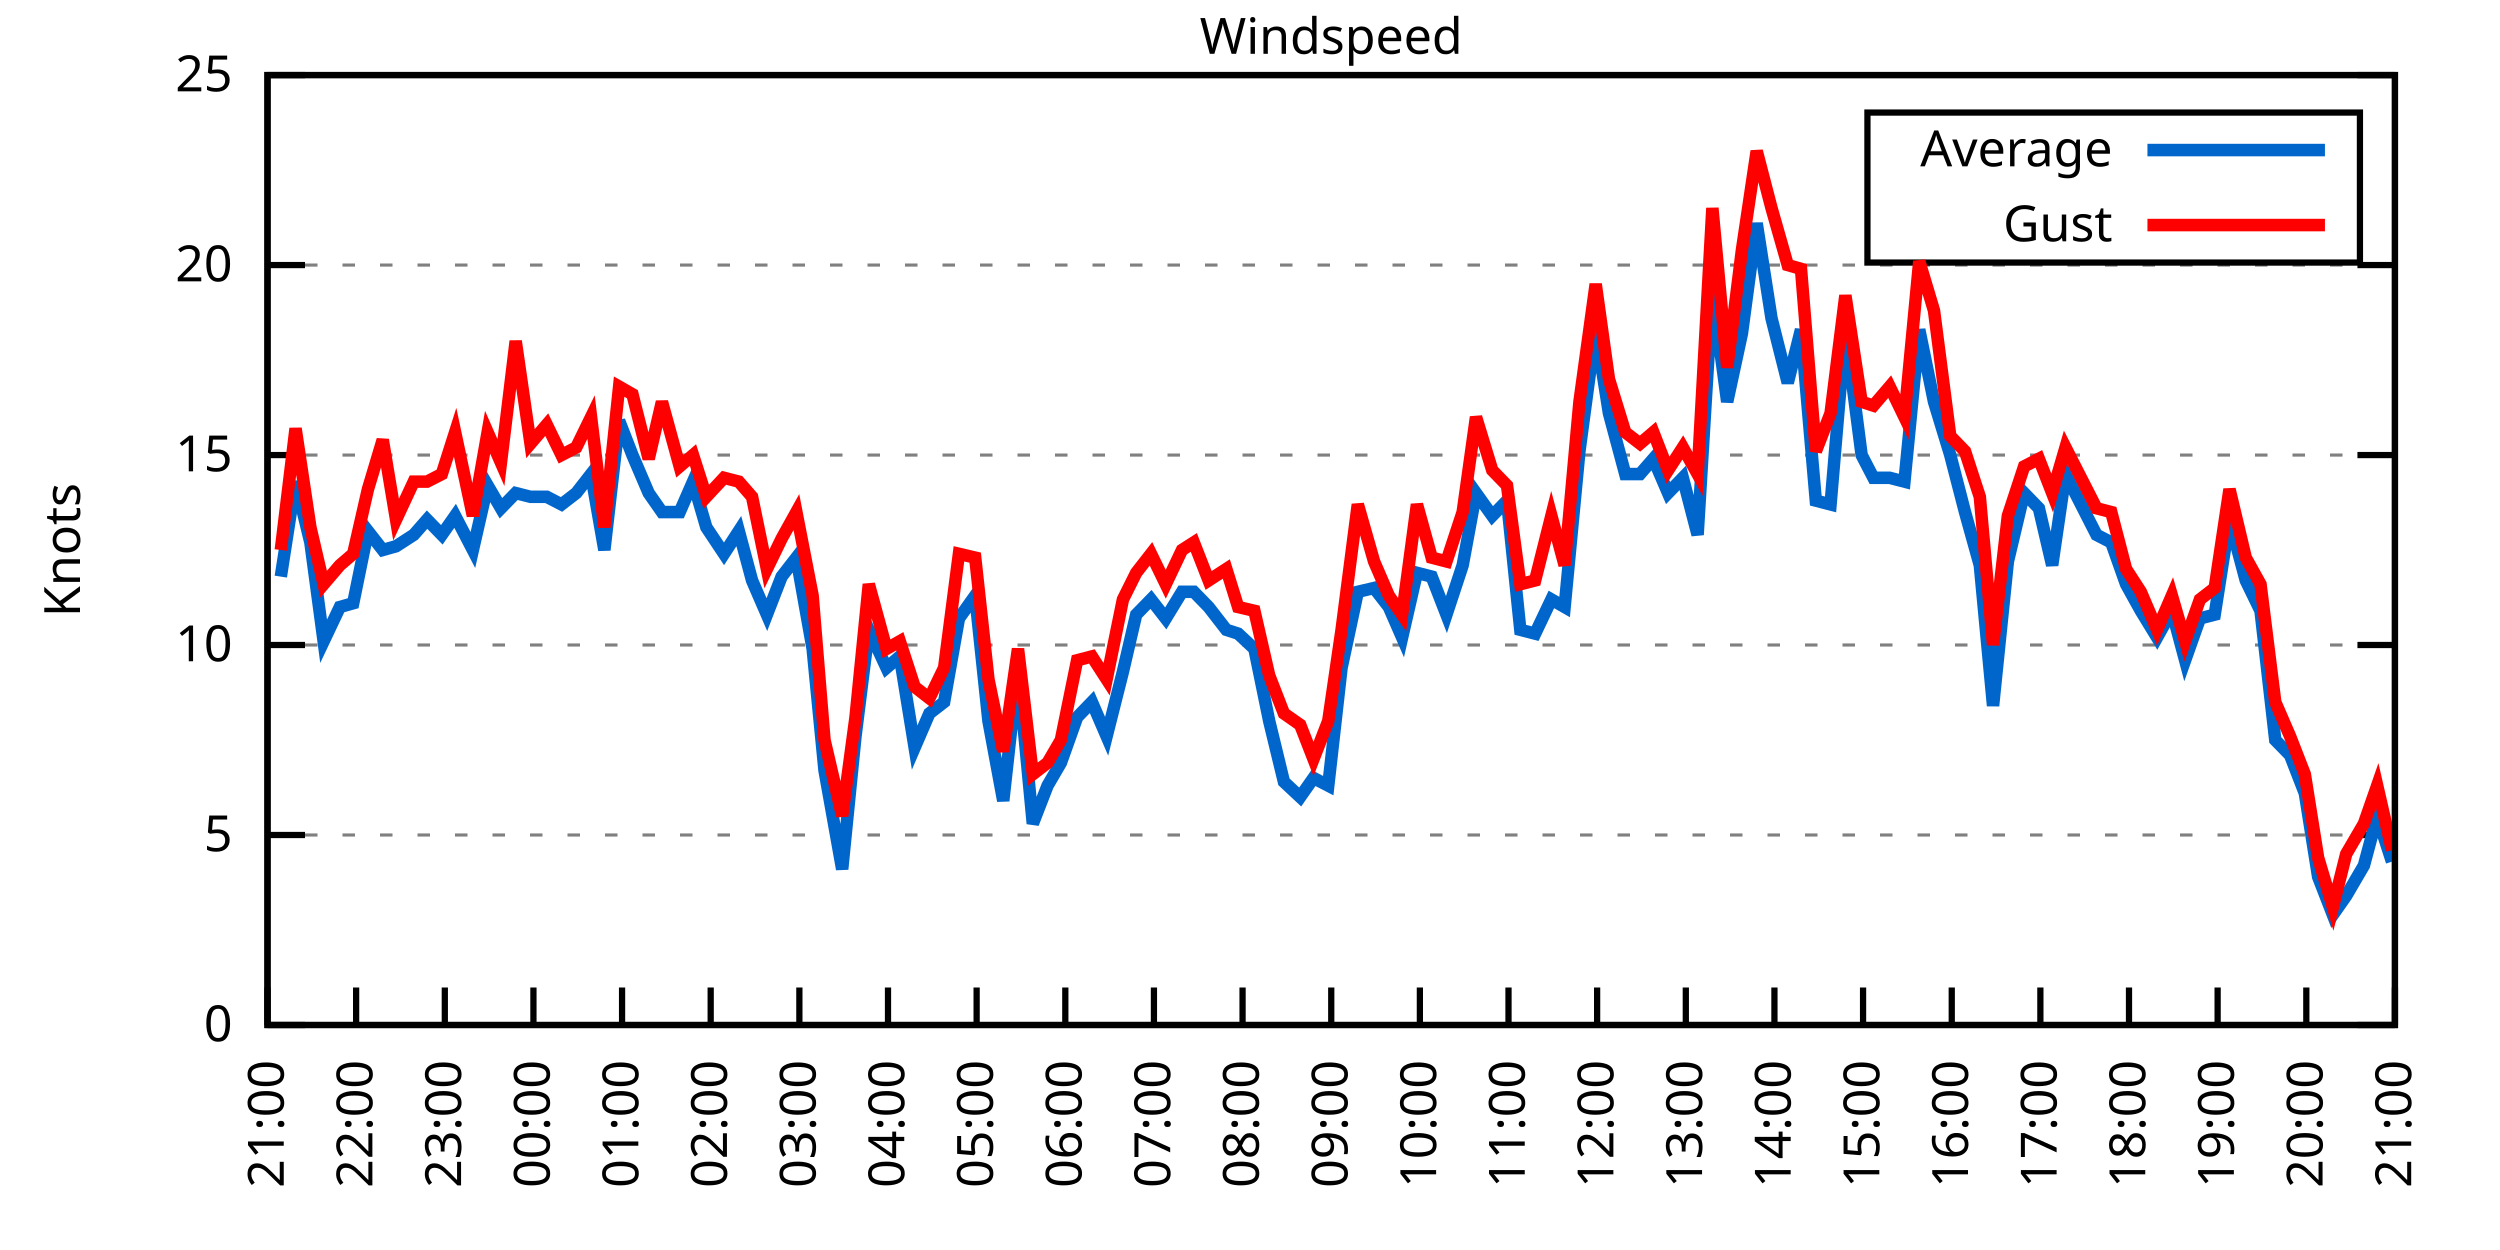
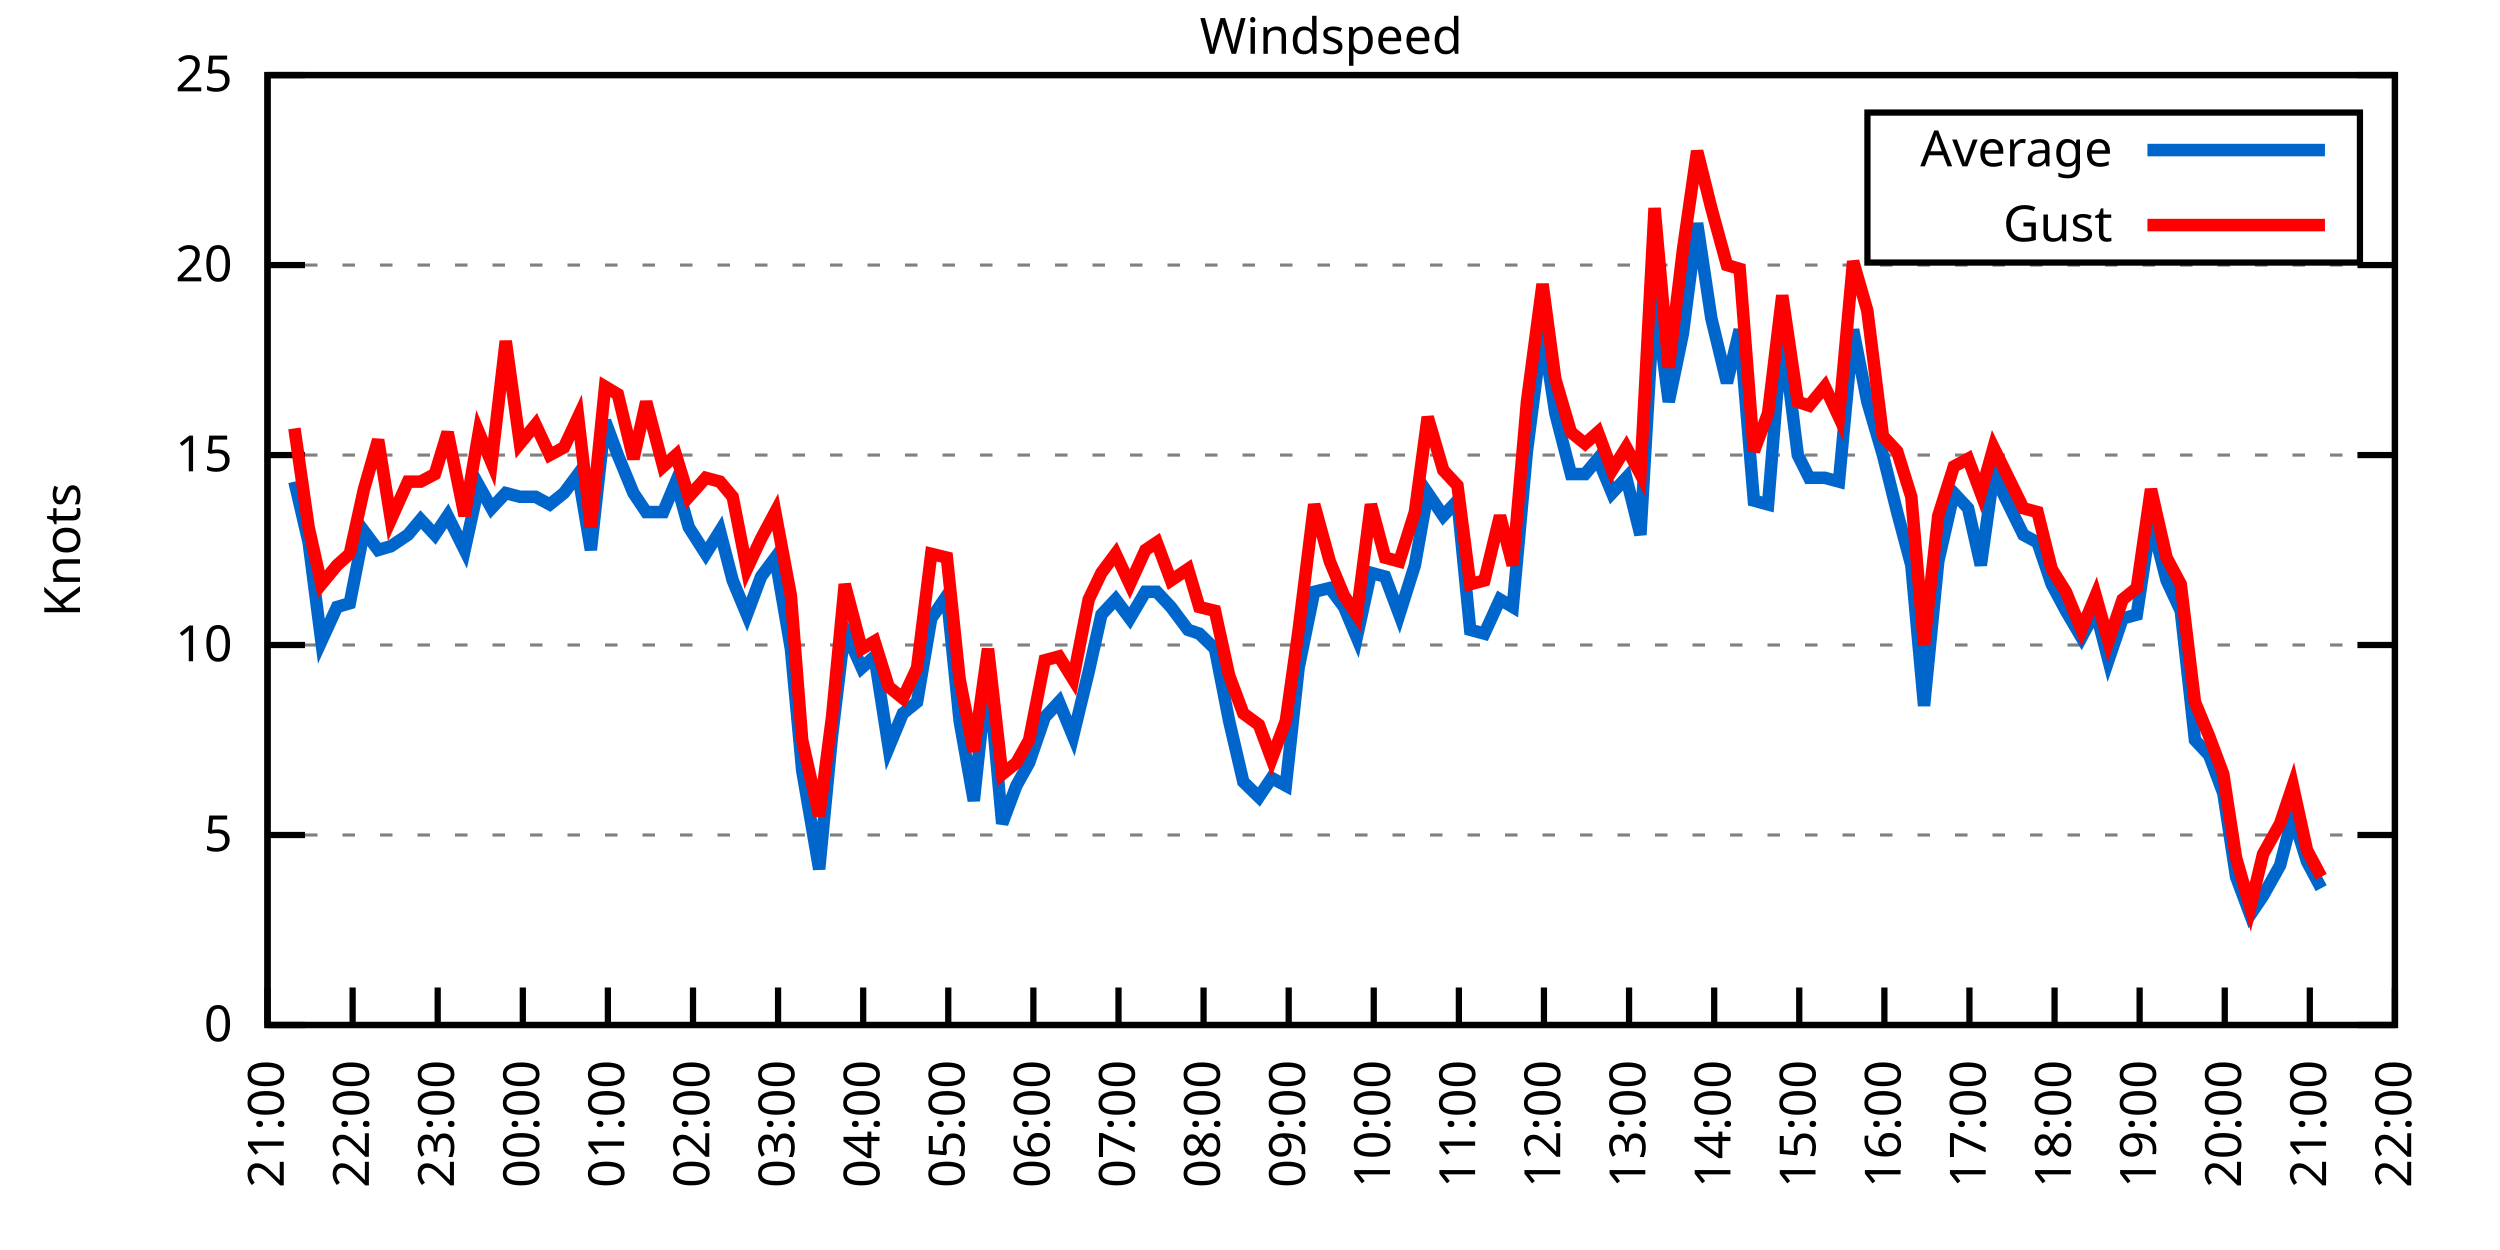
<svg xmlns="http://www.w3.org/2000/svg" xmlns:xlink="http://www.w3.org/1999/xlink" width="400" height="200" viewBox="0 0 400 200">
  <g id="gnuplot_canvas">
    <rect x="0" y="0" width="400" height="200" fill="none" />
    <defs>
      <circle id="gpDot" r="0.5" stroke-width="0.5" stroke="currentColor" />
      <path id="gpPt0" stroke-width="0.333" stroke="currentColor" d="M-1,0 h2 M0,-1 v2" />
      <path id="gpPt1" stroke-width="0.333" stroke="currentColor" d="M-1,-1 L1,1 M1,-1 L-1,1" />
      <path id="gpPt2" stroke-width="0.333" stroke="currentColor" d="M-1,0 L1,0 M0,-1 L0,1 M-1,-1 L1,1 M-1,1 L1,-1" />
      <rect id="gpPt3" stroke-width="0.333" stroke="currentColor" x="-1" y="-1" width="2" height="2" />
      <rect id="gpPt4" stroke-width="0.333" stroke="currentColor" fill="currentColor" x="-1" y="-1" width="2" height="2" />
      <circle id="gpPt5" stroke-width="0.333" stroke="currentColor" cx="0" cy="0" r="1" />
      <use xlink:href="#gpPt5" id="gpPt6" fill="currentColor" stroke="none" />
      <path id="gpPt7" stroke-width="0.333" stroke="currentColor" d="M0,-1.33 L-1.33,0.67 L1.33,0.67 z" />
      <use xlink:href="#gpPt7" id="gpPt8" fill="currentColor" stroke="none" />
      <use xlink:href="#gpPt7" id="gpPt9" stroke="currentColor" transform="rotate(180)" />
      <use xlink:href="#gpPt9" id="gpPt10" fill="currentColor" stroke="none" />
      <use xlink:href="#gpPt3" id="gpPt11" stroke="currentColor" transform="rotate(45)" />
      <use xlink:href="#gpPt11" id="gpPt12" fill="currentColor" stroke="none" />
      <path id="gpPt13" stroke-width="0.333" stroke="currentColor" d="M0,1.330 L1.265,0.411 L0.782,-1.067 L-0.782,-1.076 L-1.265,0.411 z" />
      <use xlink:href="#gpPt13" id="gpPt14" fill="currentColor" stroke="none" />
      <filter id="textbox" filterUnits="objectBoundingBox" x="0" y="0" height="1" width="1">
        <feFlood flood-color="white" flood-opacity="1" result="bgnd" />
        <feComposite in="SourceGraphic" in2="bgnd" operator="atop" />
      </filter>
      <filter id="greybox" filterUnits="objectBoundingBox" x="0" y="0" height="1" width="1">
        <feFlood flood-color="lightgrey" flood-opacity="1" result="grey" />
        <feComposite in="SourceGraphic" in2="grey" operator="atop" />
      </filter>
    </defs>
    <g fill="none" color="white" stroke="currentColor" stroke-width="1.00" stroke-linecap="butt" stroke-linejoin="miter">
</g>
    <g fill="none" color="black" stroke="currentColor" stroke-width="1.00" stroke-linecap="butt" stroke-linejoin="miter">
      <g stroke="none" shape-rendering="crispEdges">
        <polygon fill="rgb(255, 255, 255)" points="42.80,164.00 383.18,164.00 383.18,12.02 42.80,12.02 " />
      </g>
    </g>
    <g fill="none" color="black" stroke="currentColor" stroke-width="1.00" stroke-linecap="butt" stroke-linejoin="miter">
</g>
    <g fill="none" color="black" stroke="black" stroke-width="0.50" stroke-linecap="butt" stroke-linejoin="miter">
</g>
    <g fill="none" color="gray" stroke="currentColor" stroke-width="0.50" stroke-linecap="butt" stroke-linejoin="miter">
      <path stroke="gray" stroke-dasharray="2,4" class="gridline" d="M42.80,164.00 L383.19,164.00  " />
    </g>
    <g fill="none" color="gray" stroke="gray" stroke-width="1.00" stroke-linecap="butt" stroke-linejoin="miter">
</g>
    <g fill="none" color="black" stroke="currentColor" stroke-width="1.00" stroke-linecap="butt" stroke-linejoin="miter">
      <path stroke="black" d="M42.80,164.00 L48.80,164.00 M383.19,164.00 L377.19,164.00  " />
      <g transform="translate(37.20,166.60)" stroke="none" fill="black" font-family="Sans" font-size="8.00" text-anchor="end">
        <text>
          <tspan font-family="Sans"> 0</tspan>
        </text>
      </g>
    </g>
    <g fill="none" color="black" stroke="currentColor" stroke-width="1.00" stroke-linecap="butt" stroke-linejoin="miter">
</g>
    <g fill="none" color="black" stroke="black" stroke-width="0.50" stroke-linecap="butt" stroke-linejoin="miter">
</g>
    <g fill="none" color="gray" stroke="currentColor" stroke-width="0.50" stroke-linecap="butt" stroke-linejoin="miter">
      <path stroke="gray" stroke-dasharray="2,4" class="gridline" d="M42.80,133.60 L383.19,133.60  " />
    </g>
    <g fill="none" color="gray" stroke="gray" stroke-width="1.00" stroke-linecap="butt" stroke-linejoin="miter">
</g>
    <g fill="none" color="black" stroke="currentColor" stroke-width="1.00" stroke-linecap="butt" stroke-linejoin="miter">
      <path stroke="black" d="M42.80,133.60 L48.80,133.60 M383.19,133.60 L377.19,133.60  " />
      <g transform="translate(37.20,136.20)" stroke="none" fill="black" font-family="Sans" font-size="8.00" text-anchor="end">
        <text>
          <tspan font-family="Sans"> 5</tspan>
        </text>
      </g>
    </g>
    <g fill="none" color="black" stroke="currentColor" stroke-width="1.00" stroke-linecap="butt" stroke-linejoin="miter">
</g>
    <g fill="none" color="black" stroke="black" stroke-width="0.50" stroke-linecap="butt" stroke-linejoin="miter">
</g>
    <g fill="none" color="gray" stroke="currentColor" stroke-width="0.50" stroke-linecap="butt" stroke-linejoin="miter">
      <path stroke="gray" stroke-dasharray="2,4" class="gridline" d="M42.80,103.20 L383.19,103.20  " />
    </g>
    <g fill="none" color="gray" stroke="gray" stroke-width="1.00" stroke-linecap="butt" stroke-linejoin="miter">
</g>
    <g fill="none" color="black" stroke="currentColor" stroke-width="1.00" stroke-linecap="butt" stroke-linejoin="miter">
      <path stroke="black" d="M42.80,103.20 L48.80,103.20 M383.19,103.20 L377.19,103.20  " />
      <g transform="translate(37.20,105.80)" stroke="none" fill="black" font-family="Sans" font-size="8.00" text-anchor="end">
        <text>
          <tspan font-family="Sans"> 10</tspan>
        </text>
      </g>
    </g>
    <g fill="none" color="black" stroke="currentColor" stroke-width="1.00" stroke-linecap="butt" stroke-linejoin="miter">
</g>
    <g fill="none" color="black" stroke="black" stroke-width="0.50" stroke-linecap="butt" stroke-linejoin="miter">
</g>
    <g fill="none" color="gray" stroke="currentColor" stroke-width="0.50" stroke-linecap="butt" stroke-linejoin="miter">
      <path stroke="gray" stroke-dasharray="2,4" class="gridline" d="M42.80,72.81 L383.19,72.81  " />
    </g>
    <g fill="none" color="gray" stroke="gray" stroke-width="1.00" stroke-linecap="butt" stroke-linejoin="miter">
</g>
    <g fill="none" color="black" stroke="currentColor" stroke-width="1.00" stroke-linecap="butt" stroke-linejoin="miter">
      <path stroke="black" d="M42.80,72.81 L48.80,72.81 M383.19,72.81 L377.19,72.81  " />
      <g transform="translate(37.20,75.41)" stroke="none" fill="black" font-family="Sans" font-size="8.00" text-anchor="end">
        <text>
          <tspan font-family="Sans"> 15</tspan>
        </text>
      </g>
    </g>
    <g fill="none" color="black" stroke="currentColor" stroke-width="1.00" stroke-linecap="butt" stroke-linejoin="miter">
</g>
    <g fill="none" color="black" stroke="black" stroke-width="0.50" stroke-linecap="butt" stroke-linejoin="miter">
</g>
    <g fill="none" color="gray" stroke="currentColor" stroke-width="0.50" stroke-linecap="butt" stroke-linejoin="miter">
      <path stroke="gray" stroke-dasharray="2,4" class="gridline" d="M42.80,42.41 L383.19,42.41  " />
    </g>
    <g fill="none" color="gray" stroke="gray" stroke-width="1.00" stroke-linecap="butt" stroke-linejoin="miter">
</g>
    <g fill="none" color="black" stroke="currentColor" stroke-width="1.00" stroke-linecap="butt" stroke-linejoin="miter">
      <path stroke="black" d="M42.80,42.41 L48.80,42.41 M383.19,42.41 L377.19,42.41  " />
      <g transform="translate(37.20,45.01)" stroke="none" fill="black" font-family="Sans" font-size="8.00" text-anchor="end">
        <text>
          <tspan font-family="Sans"> 20</tspan>
        </text>
      </g>
    </g>
    <g fill="none" color="black" stroke="currentColor" stroke-width="1.00" stroke-linecap="butt" stroke-linejoin="miter">
</g>
    <g fill="none" color="black" stroke="black" stroke-width="0.50" stroke-linecap="butt" stroke-linejoin="miter">
</g>
    <g fill="none" color="gray" stroke="currentColor" stroke-width="0.50" stroke-linecap="butt" stroke-linejoin="miter">
      <path stroke="gray" stroke-dasharray="2,4" class="gridline" d="M42.80,12.01 L383.19,12.01  " />
    </g>
    <g fill="none" color="gray" stroke="gray" stroke-width="1.00" stroke-linecap="butt" stroke-linejoin="miter">
</g>
    <g fill="none" color="black" stroke="currentColor" stroke-width="1.00" stroke-linecap="butt" stroke-linejoin="miter">
      <path stroke="black" d="M42.80,12.01 L48.80,12.01 M383.19,12.01 L377.19,12.01  " />
      <g transform="translate(37.20,14.61)" stroke="none" fill="black" font-family="Sans" font-size="8.00" text-anchor="end">
        <text>
          <tspan font-family="Sans"> 25</tspan>
        </text>
      </g>
    </g>
    <g fill="none" color="black" stroke="currentColor" stroke-width="1.00" stroke-linecap="butt" stroke-linejoin="miter">
      <path stroke="black" d="M42.80,164.00 L42.80,158.00  " />
      <g transform="translate(45.40,169.60) rotate(270.00)" stroke="none" fill="black" font-family="Sans" font-size="8.00" text-anchor="end">
        <text>
          <tspan font-family="Sans">21:00</tspan>
        </text>
      </g>
    </g>
    <g fill="none" color="black" stroke="currentColor" stroke-width="1.00" stroke-linecap="butt" stroke-linejoin="miter">
-       <path stroke="black" d="M56.98,164.00 L56.98,158.00  " />
-       <g transform="translate(59.58,169.60) rotate(270.00)" stroke="none" fill="black" font-family="Sans" font-size="8.00" text-anchor="end">
+       <path stroke="black" d="M56.42,164.00 L56.42,158.00  " />
+       <g transform="translate(59.02,169.60) rotate(270.00)" stroke="none" fill="black" font-family="Sans" font-size="8.00" text-anchor="end">
        <text>
          <tspan font-family="Sans">22:00</tspan>
        </text>
      </g>
    </g>
    <g fill="none" color="black" stroke="currentColor" stroke-width="1.00" stroke-linecap="butt" stroke-linejoin="miter">
-       <path stroke="black" d="M71.17,164.00 L71.17,158.00  " />
-       <g transform="translate(73.77,169.60) rotate(270.00)" stroke="none" fill="black" font-family="Sans" font-size="8.00" text-anchor="end">
+       <path stroke="black" d="M70.03,164.00 L70.03,158.00  " />
+       <g transform="translate(72.63,169.60) rotate(270.00)" stroke="none" fill="black" font-family="Sans" font-size="8.00" text-anchor="end">
        <text>
          <tspan font-family="Sans">23:00</tspan>
        </text>
      </g>
    </g>
    <g fill="none" color="black" stroke="currentColor" stroke-width="1.00" stroke-linecap="butt" stroke-linejoin="miter">
-       <path stroke="black" d="M85.35,164.00 L85.35,158.00  " />
-       <g transform="translate(87.95,169.60) rotate(270.00)" stroke="none" fill="black" font-family="Sans" font-size="8.00" text-anchor="end">
+       <path stroke="black" d="M83.65,164.00 L83.65,158.00  " />
+       <g transform="translate(86.25,169.60) rotate(270.00)" stroke="none" fill="black" font-family="Sans" font-size="8.00" text-anchor="end">
        <text>
          <tspan font-family="Sans">00:00</tspan>
        </text>
      </g>
    </g>
    <g fill="none" color="black" stroke="currentColor" stroke-width="1.00" stroke-linecap="butt" stroke-linejoin="miter">
-       <path stroke="black" d="M99.53,164.00 L99.53,158.00  " />
-       <g transform="translate(102.13,169.60) rotate(270.00)" stroke="none" fill="black" font-family="Sans" font-size="8.00" text-anchor="end">
+       <path stroke="black" d="M97.26,164.00 L97.26,158.00  " />
+       <g transform="translate(99.86,169.60) rotate(270.00)" stroke="none" fill="black" font-family="Sans" font-size="8.00" text-anchor="end">
        <text>
          <tspan font-family="Sans">01:00</tspan>
        </text>
      </g>
    </g>
    <g fill="none" color="black" stroke="currentColor" stroke-width="1.00" stroke-linecap="butt" stroke-linejoin="miter">
-       <path stroke="black" d="M113.71,164.00 L113.71,158.00  " />
-       <g transform="translate(116.31,169.60) rotate(270.00)" stroke="none" fill="black" font-family="Sans" font-size="8.00" text-anchor="end">
+       <path stroke="black" d="M110.88,164.00 L110.88,158.00  " />
+       <g transform="translate(113.48,169.60) rotate(270.00)" stroke="none" fill="black" font-family="Sans" font-size="8.00" text-anchor="end">
        <text>
          <tspan font-family="Sans">02:00</tspan>
        </text>
      </g>
    </g>
    <g fill="none" color="black" stroke="currentColor" stroke-width="1.00" stroke-linecap="butt" stroke-linejoin="miter">
-       <path stroke="black" d="M127.90,164.00 L127.90,158.00  " />
-       <g transform="translate(130.50,169.60) rotate(270.00)" stroke="none" fill="black" font-family="Sans" font-size="8.00" text-anchor="end">
+       <path stroke="black" d="M124.49,164.00 L124.49,158.00  " />
+       <g transform="translate(127.09,169.60) rotate(270.00)" stroke="none" fill="black" font-family="Sans" font-size="8.00" text-anchor="end">
        <text>
          <tspan font-family="Sans">03:00</tspan>
        </text>
      </g>
    </g>
    <g fill="none" color="black" stroke="currentColor" stroke-width="1.00" stroke-linecap="butt" stroke-linejoin="miter">
-       <path stroke="black" d="M142.08,164.00 L142.08,158.00  " />
-       <g transform="translate(144.68,169.60) rotate(270.00)" stroke="none" fill="black" font-family="Sans" font-size="8.00" text-anchor="end">
+       <path stroke="black" d="M138.11,164.00 L138.11,158.00  " />
+       <g transform="translate(140.71,169.60) rotate(270.00)" stroke="none" fill="black" font-family="Sans" font-size="8.00" text-anchor="end">
        <text>
          <tspan font-family="Sans">04:00</tspan>
        </text>
      </g>
    </g>
    <g fill="none" color="black" stroke="currentColor" stroke-width="1.00" stroke-linecap="butt" stroke-linejoin="miter">
-       <path stroke="black" d="M156.26,164.00 L156.26,158.00  " />
-       <g transform="translate(158.86,169.60) rotate(270.00)" stroke="none" fill="black" font-family="Sans" font-size="8.00" text-anchor="end">
+       <path stroke="black" d="M151.72,164.00 L151.72,158.00  " />
+       <g transform="translate(154.32,169.60) rotate(270.00)" stroke="none" fill="black" font-family="Sans" font-size="8.00" text-anchor="end">
        <text>
          <tspan font-family="Sans">05:00</tspan>
        </text>
      </g>
    </g>
    <g fill="none" color="black" stroke="currentColor" stroke-width="1.00" stroke-linecap="butt" stroke-linejoin="miter">
-       <path stroke="black" d="M170.45,164.00 L170.45,158.00  " />
-       <g transform="translate(173.05,169.60) rotate(270.00)" stroke="none" fill="black" font-family="Sans" font-size="8.00" text-anchor="end">
+       <path stroke="black" d="M165.34,164.00 L165.34,158.00  " />
+       <g transform="translate(167.94,169.60) rotate(270.00)" stroke="none" fill="black" font-family="Sans" font-size="8.00" text-anchor="end">
        <text>
          <tspan font-family="Sans">06:00</tspan>
        </text>
      </g>
    </g>
    <g fill="none" color="black" stroke="currentColor" stroke-width="1.00" stroke-linecap="butt" stroke-linejoin="miter">
-       <path stroke="black" d="M184.63,164.00 L184.63,158.00  " />
-       <g transform="translate(187.23,169.60) rotate(270.00)" stroke="none" fill="black" font-family="Sans" font-size="8.00" text-anchor="end">
+       <path stroke="black" d="M178.96,164.00 L178.96,158.00  " />
+       <g transform="translate(181.56,169.60) rotate(270.00)" stroke="none" fill="black" font-family="Sans" font-size="8.00" text-anchor="end">
        <text>
          <tspan font-family="Sans">07:00</tspan>
        </text>
      </g>
    </g>
    <g fill="none" color="black" stroke="currentColor" stroke-width="1.00" stroke-linecap="butt" stroke-linejoin="miter">
-       <path stroke="black" d="M198.81,164.00 L198.81,158.00  " />
-       <g transform="translate(201.41,169.60) rotate(270.00)" stroke="none" fill="black" font-family="Sans" font-size="8.00" text-anchor="end">
+       <path stroke="black" d="M192.57,164.00 L192.57,158.00  " />
+       <g transform="translate(195.17,169.60) rotate(270.00)" stroke="none" fill="black" font-family="Sans" font-size="8.00" text-anchor="end">
        <text>
          <tspan font-family="Sans">08:00</tspan>
        </text>
      </g>
    </g>
    <g fill="none" color="black" stroke="currentColor" stroke-width="1.00" stroke-linecap="butt" stroke-linejoin="miter">
-       <path stroke="black" d="M213.00,164.00 L213.00,158.00  " />
-       <g transform="translate(215.60,169.60) rotate(270.00)" stroke="none" fill="black" font-family="Sans" font-size="8.00" text-anchor="end">
+       <path stroke="black" d="M206.19,164.00 L206.19,158.00  " />
+       <g transform="translate(208.79,169.60) rotate(270.00)" stroke="none" fill="black" font-family="Sans" font-size="8.00" text-anchor="end">
        <text>
          <tspan font-family="Sans">09:00</tspan>
        </text>
      </g>
    </g>
    <g fill="none" color="black" stroke="currentColor" stroke-width="1.00" stroke-linecap="butt" stroke-linejoin="miter">
-       <path stroke="black" d="M227.18,164.00 L227.18,158.00  " />
-       <g transform="translate(229.78,169.60) rotate(270.00)" stroke="none" fill="black" font-family="Sans" font-size="8.00" text-anchor="end">
+       <path stroke="black" d="M219.80,164.00 L219.80,158.00  " />
+       <g transform="translate(222.40,169.60) rotate(270.00)" stroke="none" fill="black" font-family="Sans" font-size="8.00" text-anchor="end">
        <text>
          <tspan font-family="Sans">10:00</tspan>
        </text>
      </g>
    </g>
    <g fill="none" color="black" stroke="currentColor" stroke-width="1.00" stroke-linecap="butt" stroke-linejoin="miter">
-       <path stroke="black" d="M241.36,164.00 L241.36,158.00  " />
-       <g transform="translate(243.96,169.60) rotate(270.00)" stroke="none" fill="black" font-family="Sans" font-size="8.00" text-anchor="end">
+       <path stroke="black" d="M233.42,164.00 L233.42,158.00  " />
+       <g transform="translate(236.02,169.60) rotate(270.00)" stroke="none" fill="black" font-family="Sans" font-size="8.00" text-anchor="end">
        <text>
          <tspan font-family="Sans">11:00</tspan>
        </text>
      </g>
    </g>
    <g fill="none" color="black" stroke="currentColor" stroke-width="1.00" stroke-linecap="butt" stroke-linejoin="miter">
-       <path stroke="black" d="M255.54,164.00 L255.54,158.00  " />
-       <g transform="translate(258.14,169.60) rotate(270.00)" stroke="none" fill="black" font-family="Sans" font-size="8.00" text-anchor="end">
+       <path stroke="black" d="M247.03,164.00 L247.03,158.00  " />
+       <g transform="translate(249.63,169.60) rotate(270.00)" stroke="none" fill="black" font-family="Sans" font-size="8.00" text-anchor="end">
        <text>
          <tspan font-family="Sans">12:00</tspan>
        </text>
      </g>
    </g>
    <g fill="none" color="black" stroke="currentColor" stroke-width="1.00" stroke-linecap="butt" stroke-linejoin="miter">
-       <path stroke="black" d="M269.73,164.00 L269.73,158.00  " />
-       <g transform="translate(272.33,169.60) rotate(270.00)" stroke="none" fill="black" font-family="Sans" font-size="8.00" text-anchor="end">
+       <path stroke="black" d="M260.65,164.00 L260.65,158.00  " />
+       <g transform="translate(263.25,169.60) rotate(270.00)" stroke="none" fill="black" font-family="Sans" font-size="8.00" text-anchor="end">
        <text>
          <tspan font-family="Sans">13:00</tspan>
        </text>
      </g>
    </g>
    <g fill="none" color="black" stroke="currentColor" stroke-width="1.00" stroke-linecap="butt" stroke-linejoin="miter">
-       <path stroke="black" d="M283.91,164.00 L283.91,158.00  " />
-       <g transform="translate(286.51,169.60) rotate(270.00)" stroke="none" fill="black" font-family="Sans" font-size="8.00" text-anchor="end">
+       <path stroke="black" d="M274.27,164.00 L274.27,158.00  " />
+       <g transform="translate(276.87,169.60) rotate(270.00)" stroke="none" fill="black" font-family="Sans" font-size="8.00" text-anchor="end">
        <text>
          <tspan font-family="Sans">14:00</tspan>
        </text>
      </g>
    </g>
    <g fill="none" color="black" stroke="currentColor" stroke-width="1.00" stroke-linecap="butt" stroke-linejoin="miter">
-       <path stroke="black" d="M298.09,164.00 L298.09,158.00  " />
-       <g transform="translate(300.69,169.60) rotate(270.00)" stroke="none" fill="black" font-family="Sans" font-size="8.00" text-anchor="end">
+       <path stroke="black" d="M287.88,164.00 L287.88,158.00  " />
+       <g transform="translate(290.48,169.60) rotate(270.00)" stroke="none" fill="black" font-family="Sans" font-size="8.00" text-anchor="end">
        <text>
          <tspan font-family="Sans">15:00</tspan>
        </text>
      </g>
    </g>
    <g fill="none" color="black" stroke="currentColor" stroke-width="1.00" stroke-linecap="butt" stroke-linejoin="miter">
-       <path stroke="black" d="M312.28,164.00 L312.28,158.00  " />
-       <g transform="translate(314.88,169.60) rotate(270.00)" stroke="none" fill="black" font-family="Sans" font-size="8.00" text-anchor="end">
+       <path stroke="black" d="M301.50,164.00 L301.50,158.00  " />
+       <g transform="translate(304.10,169.60) rotate(270.00)" stroke="none" fill="black" font-family="Sans" font-size="8.00" text-anchor="end">
        <text>
          <tspan font-family="Sans">16:00</tspan>
        </text>
      </g>
    </g>
    <g fill="none" color="black" stroke="currentColor" stroke-width="1.00" stroke-linecap="butt" stroke-linejoin="miter">
-       <path stroke="black" d="M326.46,164.00 L326.46,158.00  " />
-       <g transform="translate(329.06,169.60) rotate(270.00)" stroke="none" fill="black" font-family="Sans" font-size="8.00" text-anchor="end">
+       <path stroke="black" d="M315.11,164.00 L315.11,158.00  " />
+       <g transform="translate(317.71,169.60) rotate(270.00)" stroke="none" fill="black" font-family="Sans" font-size="8.00" text-anchor="end">
        <text>
          <tspan font-family="Sans">17:00</tspan>
        </text>
      </g>
    </g>
    <g fill="none" color="black" stroke="currentColor" stroke-width="1.00" stroke-linecap="butt" stroke-linejoin="miter">
-       <path stroke="black" d="M340.64,164.00 L340.64,158.00  " />
-       <g transform="translate(343.24,169.60) rotate(270.00)" stroke="none" fill="black" font-family="Sans" font-size="8.00" text-anchor="end">
+       <path stroke="black" d="M328.73,164.00 L328.73,158.00  " />
+       <g transform="translate(331.33,169.60) rotate(270.00)" stroke="none" fill="black" font-family="Sans" font-size="8.00" text-anchor="end">
        <text>
          <tspan font-family="Sans">18:00</tspan>
        </text>
      </g>
    </g>
    <g fill="none" color="black" stroke="currentColor" stroke-width="1.00" stroke-linecap="butt" stroke-linejoin="miter">
-       <path stroke="black" d="M354.82,164.00 L354.82,158.00  " />
-       <g transform="translate(357.42,169.60) rotate(270.00)" stroke="none" fill="black" font-family="Sans" font-size="8.00" text-anchor="end">
+       <path stroke="black" d="M342.34,164.00 L342.34,158.00  " />
+       <g transform="translate(344.94,169.60) rotate(270.00)" stroke="none" fill="black" font-family="Sans" font-size="8.00" text-anchor="end">
        <text>
          <tspan font-family="Sans">19:00</tspan>
        </text>
      </g>
    </g>
    <g fill="none" color="black" stroke="currentColor" stroke-width="1.00" stroke-linecap="butt" stroke-linejoin="miter">
-       <path stroke="black" d="M369.01,164.00 L369.01,158.00  " />
-       <g transform="translate(371.61,169.60) rotate(270.00)" stroke="none" fill="black" font-family="Sans" font-size="8.00" text-anchor="end">
+       <path stroke="black" d="M355.96,164.00 L355.96,158.00  " />
+       <g transform="translate(358.56,169.60) rotate(270.00)" stroke="none" fill="black" font-family="Sans" font-size="8.00" text-anchor="end">
        <text>
          <tspan font-family="Sans">20:00</tspan>
+         </text>
+       </g>
+     </g>
+     <g fill="none" color="black" stroke="currentColor" stroke-width="1.00" stroke-linecap="butt" stroke-linejoin="miter">
+       <path stroke="black" d="M369.57,164.00 L369.57,158.00  " />
+       <g transform="translate(372.17,169.60) rotate(270.00)" stroke="none" fill="black" font-family="Sans" font-size="8.00" text-anchor="end">
+         <text>
+           <tspan font-family="Sans">21:00</tspan>
        </text>
      </g>
    </g>
    <g fill="none" color="black" stroke="currentColor" stroke-width="1.00" stroke-linecap="butt" stroke-linejoin="miter">
      <path stroke="black" d="M383.19,164.00 L383.19,158.00  " />
      <g transform="translate(385.79,169.60) rotate(270.00)" stroke="none" fill="black" font-family="Sans" font-size="8.00" text-anchor="end">
        <text>
-           <tspan font-family="Sans">21:00</tspan>
+           <tspan font-family="Sans">22:00</tspan>
        </text>
      </g>
    </g>
    <g fill="none" color="black" stroke="currentColor" stroke-width="1.00" stroke-linecap="butt" stroke-linejoin="miter">
</g>
    <g fill="none" color="black" stroke="currentColor" stroke-width="1.00" stroke-linecap="butt" stroke-linejoin="miter">
      <path stroke="black" d="M42.80,12.01 L42.80,164.00 L383.19,164.00 L383.19,12.01 L42.80,12.01 Z  " />
    </g>
    <g fill="none" color="black" stroke="currentColor" stroke-width="1.00" stroke-linecap="butt" stroke-linejoin="miter">
</g>
    <g fill="none" color="black" stroke="currentColor" stroke-width="1.00" stroke-linecap="butt" stroke-linejoin="miter">
      <path stroke="black" d="M298.79,42.01 L298.79,18.01 L377.59,18.01 L377.59,42.01 L298.79,42.01 Z  " />
    </g>
    <g id="Windspeed_plot_1">
      <g fill="none" color="white" stroke="black" stroke-width="2.00" stroke-linecap="butt" stroke-linejoin="miter">
</g>
      <g fill="none" color="black" stroke="currentColor" stroke-width="2.00" stroke-linecap="butt" stroke-linejoin="miter">
        <g transform="translate(337.99,26.61)" stroke="none" fill="black" font-family="Sans" font-size="8.00" text-anchor="end">
          <text>
            <tspan font-family="Sans">Average</tspan>
          </text>
        </g>
      </g>
      <g fill="none" color="black" stroke="currentColor" stroke-width="2.00" stroke-linecap="butt" stroke-linejoin="miter">
-         <path stroke="rgb(  0, 102, 204)" d="M343.59,24.01 L371.99,24.01 M44.93,92.26 L47.29,77.06 L49.66,86.79 L51.78,102.60 L54.38,97.12 L56.51,96.52   L58.87,84.97 L61.24,88.00 L63.37,87.40 L66.20,85.57 L68.33,83.14 L70.69,85.57 L72.82,82.53 L75.66,88.00   L78.02,77.67 L80.15,81.32 L82.51,78.89 L84.88,79.49 L87.48,79.49 L89.84,80.71 L92.20,78.89 L94.57,75.85   L96.70,88.00 L99.06,67.33 L101.19,72.81 L103.79,78.89 L105.91,81.93 L108.75,81.93 L110.88,77.06 L113.01,84.36   L115.84,88.61 L118.21,84.97 L120.33,92.87 L122.70,98.34 L125.06,92.26 L127.42,89.22 L130.02,103.81 L131.92,123.27   L134.75,139.07 L136.88,117.80 L139.01,100.77 L141.84,106.85 L143.97,105.03 L146.34,119.62 L148.70,114.15 L151.06,112.32   L153.43,98.95 L156.03,95.30 L158.15,115.36 L160.52,128.13 L162.88,106.85 L165.25,131.78 L167.61,125.70 L169.74,122.05   L172.34,114.76 L174.70,112.32 L177.06,117.80 L179.67,107.46 L181.79,98.34 L184.16,95.91 L186.52,98.95 L189.12,94.69   L191.01,94.69 L193.38,97.12 L196.21,100.77 L198.10,101.38 L200.70,103.81 L203.07,115.36 L205.43,125.09 L208.03,127.52   L210.16,124.48 L212.52,125.70 L214.65,106.85 L217.25,94.69 L219.85,94.08 L222.21,97.12 L224.34,101.99 L226.71,91.65   L229.07,92.26 L231.43,98.34 L234.03,90.44 L236.16,78.89 L238.76,82.53 L241.12,80.10 L243.25,100.77 L245.62,101.38   L248.22,95.91 L250.34,97.12 L252.71,72.20 L255.31,52.74 L257.43,66.12 L260.04,75.85 L262.40,75.85 L264.53,73.41   L266.89,78.89 L269.25,76.45 L271.62,85.57 L273.98,46.66 L276.35,64.29 L278.71,53.35 L281.07,35.72 L283.44,50.92   L286.04,61.25 L288.16,52.74 L290.53,80.10 L292.89,80.71 L295.26,52.74 L297.86,72.81 L299.75,76.45 L302.35,76.45   L304.71,77.06 L307.08,52.74 L309.44,64.29 L312.04,72.81 L314.40,81.93 L316.77,90.44 L318.89,112.93 L321.26,89.83   L323.86,78.89 L326.22,81.32 L328.35,90.44 L330.48,75.85 L335.44,85.57 L337.80,86.79 L340.17,93.48 L342.53,97.73   L345.13,101.99 L347.50,97.73 L349.62,105.64 L351.99,98.95 L354.35,98.34 L356.72,83.14 L359.32,92.87 L361.68,97.73   L364.04,118.40 L366.41,120.83 L368.77,126.91 L370.90,140.29 L373.26,146.37 L375.39,143.33 L378.23,138.47 L380.35,130.56   L382.72,137.86  " />
+         <path stroke="rgb(  0, 102, 204)" d="M343.59,24.01 L371.99,24.01 M47.11,77.06 L49.38,86.79 L51.42,102.60 L53.92,97.12 L55.96,96.52 L58.23,84.97   L60.50,88.00 L62.54,87.40 L65.27,85.57 L67.31,83.14 L69.58,85.57 L71.62,82.53 L74.34,88.00 L76.61,77.67   L78.65,81.32 L80.92,78.89 L83.19,79.49 L85.69,79.49 L87.96,80.71 L90.23,78.89 L92.50,75.85 L94.54,88.00   L96.81,67.33 L98.85,72.81 L101.35,78.89 L103.39,81.93 L106.11,81.93 L108.15,77.06 L110.20,84.36 L112.92,88.61   L115.19,84.97 L117.23,92.87 L119.50,98.34 L121.77,92.26 L124.04,89.22 L126.54,103.81 L128.35,123.27 L131.07,139.07   L133.12,117.80 L135.16,100.77 L137.88,106.85 L139.92,105.03 L142.19,119.62 L144.46,114.15 L146.73,112.32 L149.00,98.95   L151.50,95.30 L153.54,115.36 L155.81,128.13 L158.08,106.85 L160.35,131.78 L162.62,125.70 L164.66,122.05 L167.16,114.76   L169.43,112.32 L171.69,117.80 L174.19,107.46 L176.23,98.34 L178.50,95.91 L180.77,98.95 L183.27,94.69 L185.08,94.69   L187.35,97.12 L190.08,100.77 L191.89,101.38 L194.39,103.81 L196.66,115.36 L198.93,125.09 L201.42,127.52 L203.46,124.48   L205.73,125.70 L207.78,106.85 L210.27,94.69 L212.77,94.08 L215.04,97.12 L217.08,101.99 L219.35,91.65 L221.62,92.26   L223.89,98.34 L226.38,90.44 L228.43,78.89 L230.92,82.53 L233.19,80.10 L235.23,100.77 L237.50,101.38 L240.00,95.91   L242.04,97.12 L244.31,72.20 L246.81,52.74 L248.85,66.12 L251.35,75.85 L253.61,75.85 L255.66,73.41 L257.93,78.89   L260.20,76.45 L262.47,85.57 L264.73,46.66 L267.00,64.29 L269.27,53.35 L271.54,35.72 L273.81,50.92 L276.31,61.25   L278.35,52.74 L280.62,80.10 L282.89,80.71 L285.16,52.74 L287.65,72.81 L289.47,76.45 L291.97,76.45 L294.23,77.06   L296.50,52.74 L298.77,64.29 L301.27,72.81 L303.54,81.93 L305.81,90.44 L307.85,112.93 L310.12,89.83 L312.62,78.89   L314.89,81.32 L316.93,90.44 L318.97,75.85 L323.74,85.57 L326.00,86.79 L328.27,93.48 L330.54,97.73 L333.04,101.99   L335.31,97.73 L337.35,105.64 L339.62,98.95 L341.89,98.34 L344.16,83.14 L346.65,92.87 L348.92,97.73 L351.19,118.40   L353.46,120.83 L355.73,126.91 L357.77,140.29 L360.04,146.37 L362.09,143.33 L364.81,138.47 L366.85,130.56 L369.12,137.86   L371.39,142.11  " />
      </g>
    </g>
    <g id="Windspeed_plot_2">
      <g fill="none" color="black" stroke="currentColor" stroke-width="2.00" stroke-linecap="butt" stroke-linejoin="miter">
        <g transform="translate(337.99,38.61)" stroke="none" fill="black" font-family="Sans" font-size="8.00" text-anchor="end">
          <text>
            <tspan font-family="Sans">Gust</tspan>
          </text>
        </g>
      </g>
      <g fill="none" color="black" stroke="currentColor" stroke-width="2.00" stroke-linecap="butt" stroke-linejoin="miter">
-         <path stroke="rgb(255,   0,   0)" d="M343.59,36.01 L371.99,36.01 M44.93,88.00 L47.29,68.55 L49.66,84.36 L51.78,93.48 L54.38,90.44 L56.51,88.61   L58.87,78.28 L61.24,70.37 L63.37,83.14 L66.20,77.06 L68.33,77.06 L70.69,75.85 L72.82,69.16 L75.66,82.53   L78.02,69.16 L80.15,74.02 L82.51,54.57 L84.88,70.98 L87.48,67.94 L89.84,72.81 L92.20,71.59 L94.57,66.73   L96.70,84.36 L99.06,61.86 L101.19,63.08 L103.79,73.41 L105.91,64.29 L108.75,74.63 L110.88,72.81 L113.01,79.49   L115.84,76.45 L118.21,77.06 L120.33,79.49 L122.70,91.04 L125.06,86.18 L127.42,81.93 L130.02,95.30 L131.92,118.40   L134.75,130.56 L136.88,114.76 L139.01,93.48 L141.84,103.81 L143.97,102.60 L146.34,109.89 L148.70,111.72 L151.06,106.85   L153.43,88.61 L156.03,89.22 L158.15,108.68 L160.52,120.23 L162.88,103.81 L165.25,123.87 L167.61,122.05 L169.74,118.40   L172.34,105.64 L174.70,105.03 L177.06,108.68 L179.67,95.91 L181.79,91.65 L184.16,88.61 L186.52,93.48 L189.12,88.00   L191.01,86.79 L193.38,92.87 L196.21,91.04 L198.10,97.12 L200.70,97.73 L203.07,108.07 L205.43,114.15 L208.03,115.97   L210.16,121.44 L212.52,115.36 L214.65,100.77 L217.25,80.71 L219.85,89.83 L222.21,95.30 L224.34,98.34 L226.71,80.71   L229.07,89.22 L231.43,89.83 L234.03,81.93 L236.16,66.73 L238.76,75.24 L241.12,77.67 L243.25,93.48 L245.62,92.87   L248.22,82.53 L250.34,90.44 L252.71,64.29 L255.31,45.45 L257.43,60.65 L260.04,69.16 L262.40,70.98 L264.53,69.16   L266.89,75.24 L269.25,71.59 L271.62,75.85 L273.98,33.29 L276.35,58.82 L278.71,39.98 L281.07,24.17 L283.44,33.29   L286.04,42.41 L288.16,43.02 L290.53,72.20 L292.89,66.12 L295.26,47.27 L297.86,64.29 L299.75,64.90 L302.35,61.86   L304.71,66.73 L307.08,41.80 L309.44,49.70 L312.04,69.77 L314.40,72.20 L316.77,79.49 L318.89,103.20 L321.26,82.53   L323.86,74.63 L326.22,73.41 L328.35,78.89 L330.48,71.59 L335.44,81.32 L337.80,81.93 L340.17,91.04 L342.53,94.69   L345.13,100.77 L347.50,95.30 L349.62,102.60 L351.99,95.91 L354.35,94.08 L356.72,78.28 L359.32,89.22 L361.68,93.48   L364.04,112.32 L366.41,117.80 L368.77,123.87 L370.90,137.25 L373.26,145.15 L375.39,136.64 L378.23,131.78 L380.35,125.70   L382.72,136.03  " />
+         <path stroke="rgb(255,   0,   0)" d="M343.59,36.01 L371.99,36.01 M47.11,68.55 L49.38,84.36 L51.42,93.48 L53.92,90.44 L55.96,88.61 L58.23,78.28   L60.50,70.37 L62.54,83.14 L65.27,77.06 L67.31,77.06 L69.58,75.85 L71.62,69.16 L74.34,82.53 L76.61,69.16   L78.65,74.02 L80.92,54.57 L83.19,70.98 L85.69,67.94 L87.96,72.81 L90.23,71.59 L92.50,66.73 L94.54,84.36   L96.81,61.86 L98.85,63.08 L101.35,73.41 L103.39,64.29 L106.11,74.63 L108.15,72.81 L110.20,79.49 L112.92,76.45   L115.19,77.06 L117.23,79.49 L119.50,91.04 L121.77,86.18 L124.04,81.93 L126.54,95.30 L128.35,118.40 L131.07,130.56   L133.12,114.76 L135.16,93.48 L137.88,103.81 L139.92,102.60 L142.19,109.89 L144.46,111.72 L146.73,106.85 L149.00,88.61   L151.50,89.22 L153.54,108.68 L155.81,120.23 L158.08,103.81 L160.35,123.87 L162.62,122.05 L164.66,118.40 L167.16,105.64   L169.43,105.03 L171.69,108.68 L174.19,95.91 L176.23,91.65 L178.50,88.61 L180.77,93.48 L183.27,88.00 L185.08,86.79   L187.35,92.87 L190.08,91.04 L191.89,97.12 L194.39,97.73 L196.66,108.07 L198.93,114.15 L201.42,115.97 L203.46,121.44   L205.73,115.36 L207.78,100.77 L210.27,80.71 L212.77,89.83 L215.04,95.30 L217.08,98.34 L219.35,80.71 L221.62,89.22   L223.89,89.83 L226.38,81.93 L228.43,66.73 L230.92,75.24 L233.19,77.67 L235.23,93.48 L237.50,92.87 L240.00,82.53   L242.04,90.44 L244.31,64.29 L246.81,45.45 L248.85,60.65 L251.35,69.16 L253.61,70.98 L255.66,69.16 L257.93,75.24   L260.20,71.59 L262.47,75.85 L264.73,33.29 L267.00,58.82 L269.27,39.98 L271.54,24.17 L273.81,33.29 L276.31,42.41   L278.35,43.02 L280.62,72.20 L282.89,66.12 L285.16,47.27 L287.65,64.29 L289.47,64.90 L291.97,61.86 L294.23,66.73   L296.50,41.80 L298.77,49.70 L301.27,69.77 L303.54,72.20 L305.81,79.49 L307.85,103.20 L310.12,82.53 L312.62,74.63   L314.89,73.41 L316.93,78.89 L318.97,71.59 L323.74,81.32 L326.00,81.93 L328.27,91.04 L330.54,94.69 L333.04,100.77   L335.31,95.30 L337.35,102.60 L339.62,95.91 L341.89,94.08 L344.16,78.28 L346.65,89.22 L348.92,93.48 L351.19,112.32   L353.46,117.80 L355.73,123.87 L357.77,137.25 L360.04,145.15 L362.09,136.64 L364.81,131.78 L366.85,125.70 L369.12,136.03   L371.39,140.29  " />
      </g>
    </g>
    <g fill="none" color="black" stroke="currentColor" stroke-width="2.00" stroke-linecap="butt" stroke-linejoin="miter">
</g>
    <g fill="none" color="black" stroke="black" stroke-width="1.00" stroke-linecap="butt" stroke-linejoin="miter">
</g>
    <g fill="none" color="black" stroke="currentColor" stroke-width="1.00" stroke-linecap="butt" stroke-linejoin="miter">
      <path stroke="black" d="M42.80,12.01 L42.80,164.00 L383.19,164.00 L383.19,12.01 L42.80,12.01 Z  " />
      <g transform="translate(12.80,88.01) rotate(270.00)" stroke="none" fill="black" font-family="Sans" font-size="8.00" text-anchor="middle">
        <text>
          <tspan font-family="Sans">Knots</tspan>
        </text>
      </g>
    </g>
    <g fill="none" color="black" stroke="currentColor" stroke-width="1.00" stroke-linecap="butt" stroke-linejoin="miter">
</g>
    <g fill="none" color="black" stroke="currentColor" stroke-width="1.00" stroke-linecap="butt" stroke-linejoin="miter">
      <g transform="translate(212.99,8.61)" stroke="none" fill="black" font-family="Sans" font-size="8.00" text-anchor="middle">
        <text>
          <tspan font-family="Sans">Windspeed</tspan>
        </text>
      </g>
    </g>
    <g fill="none" color="black" stroke="currentColor" stroke-width="1.00" stroke-linecap="butt" stroke-linejoin="miter">
</g>
  </g>
</svg>
